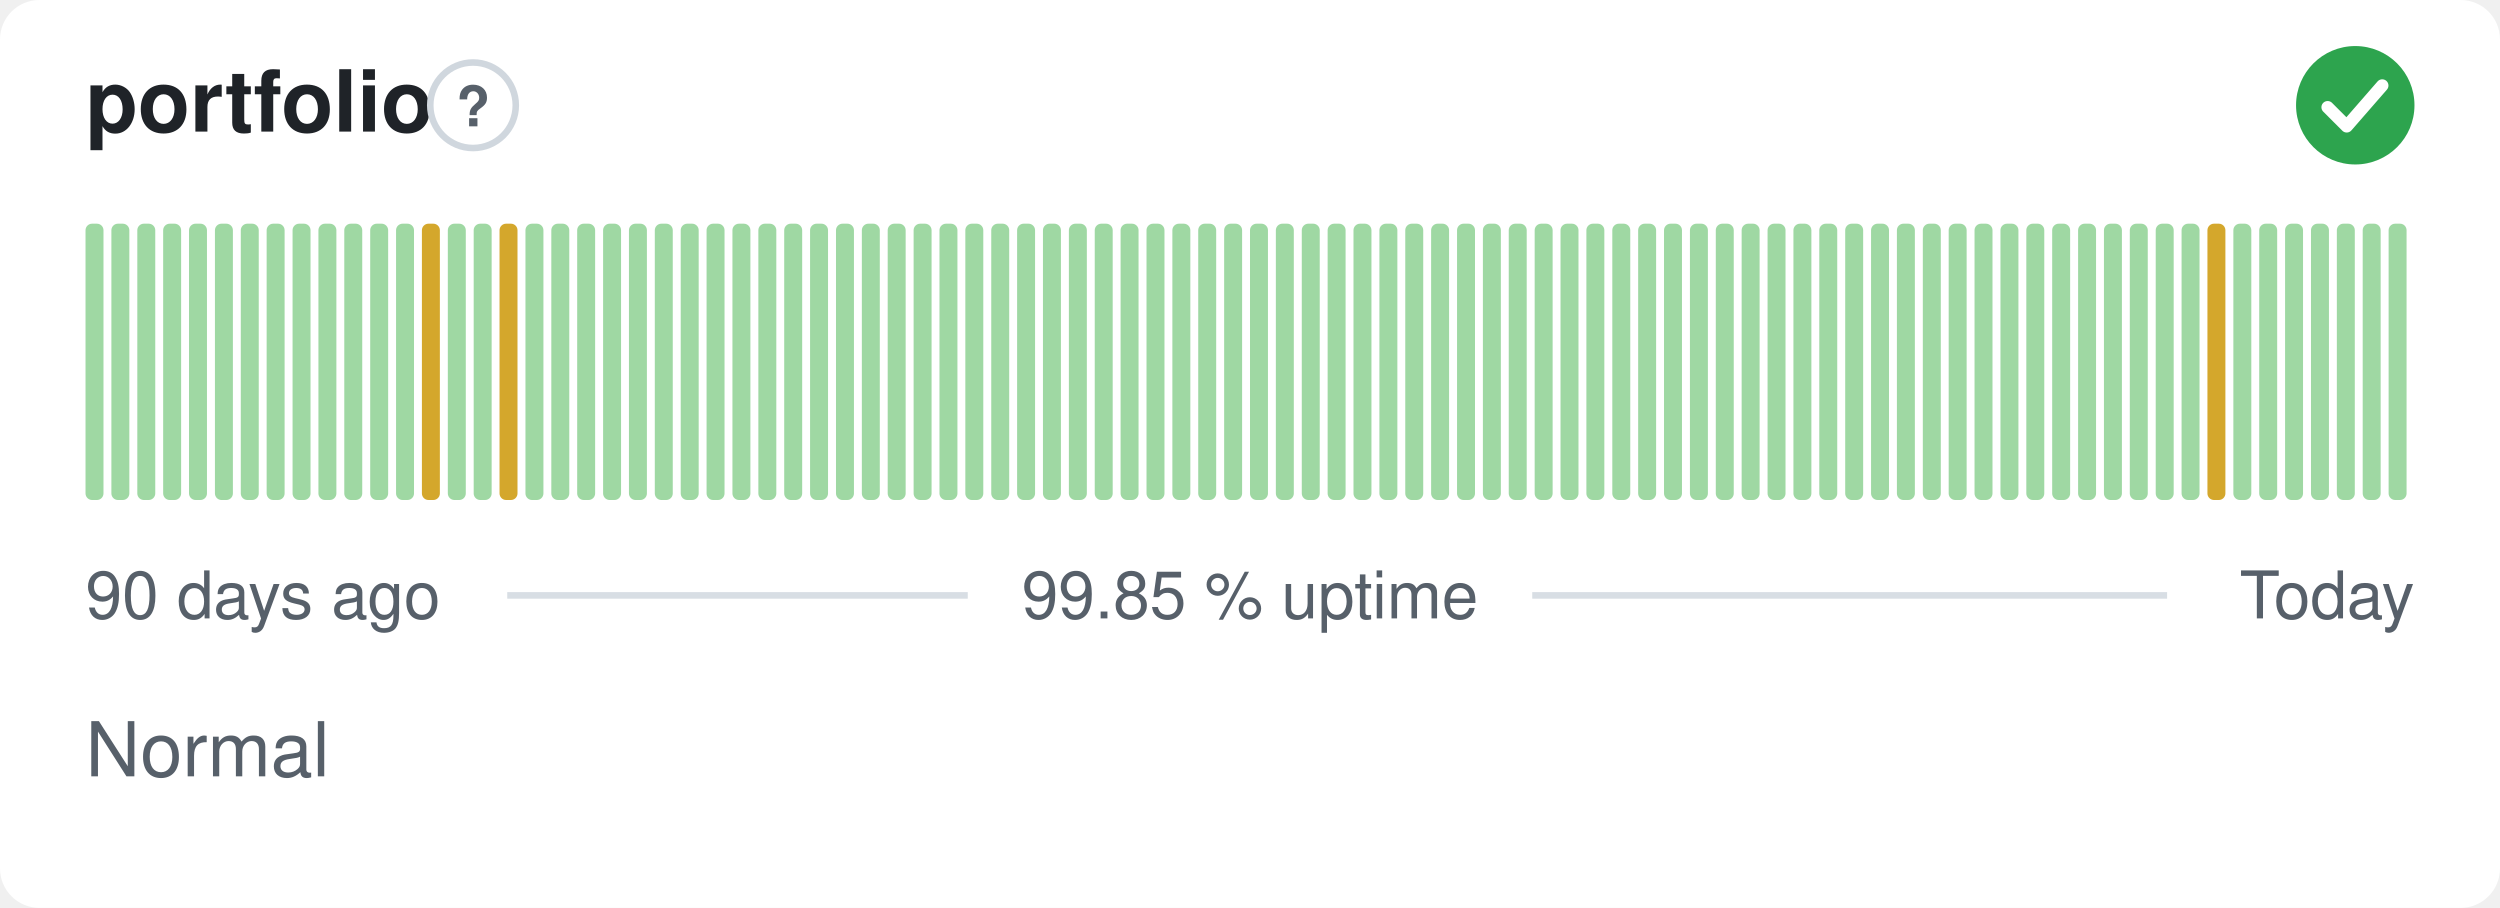
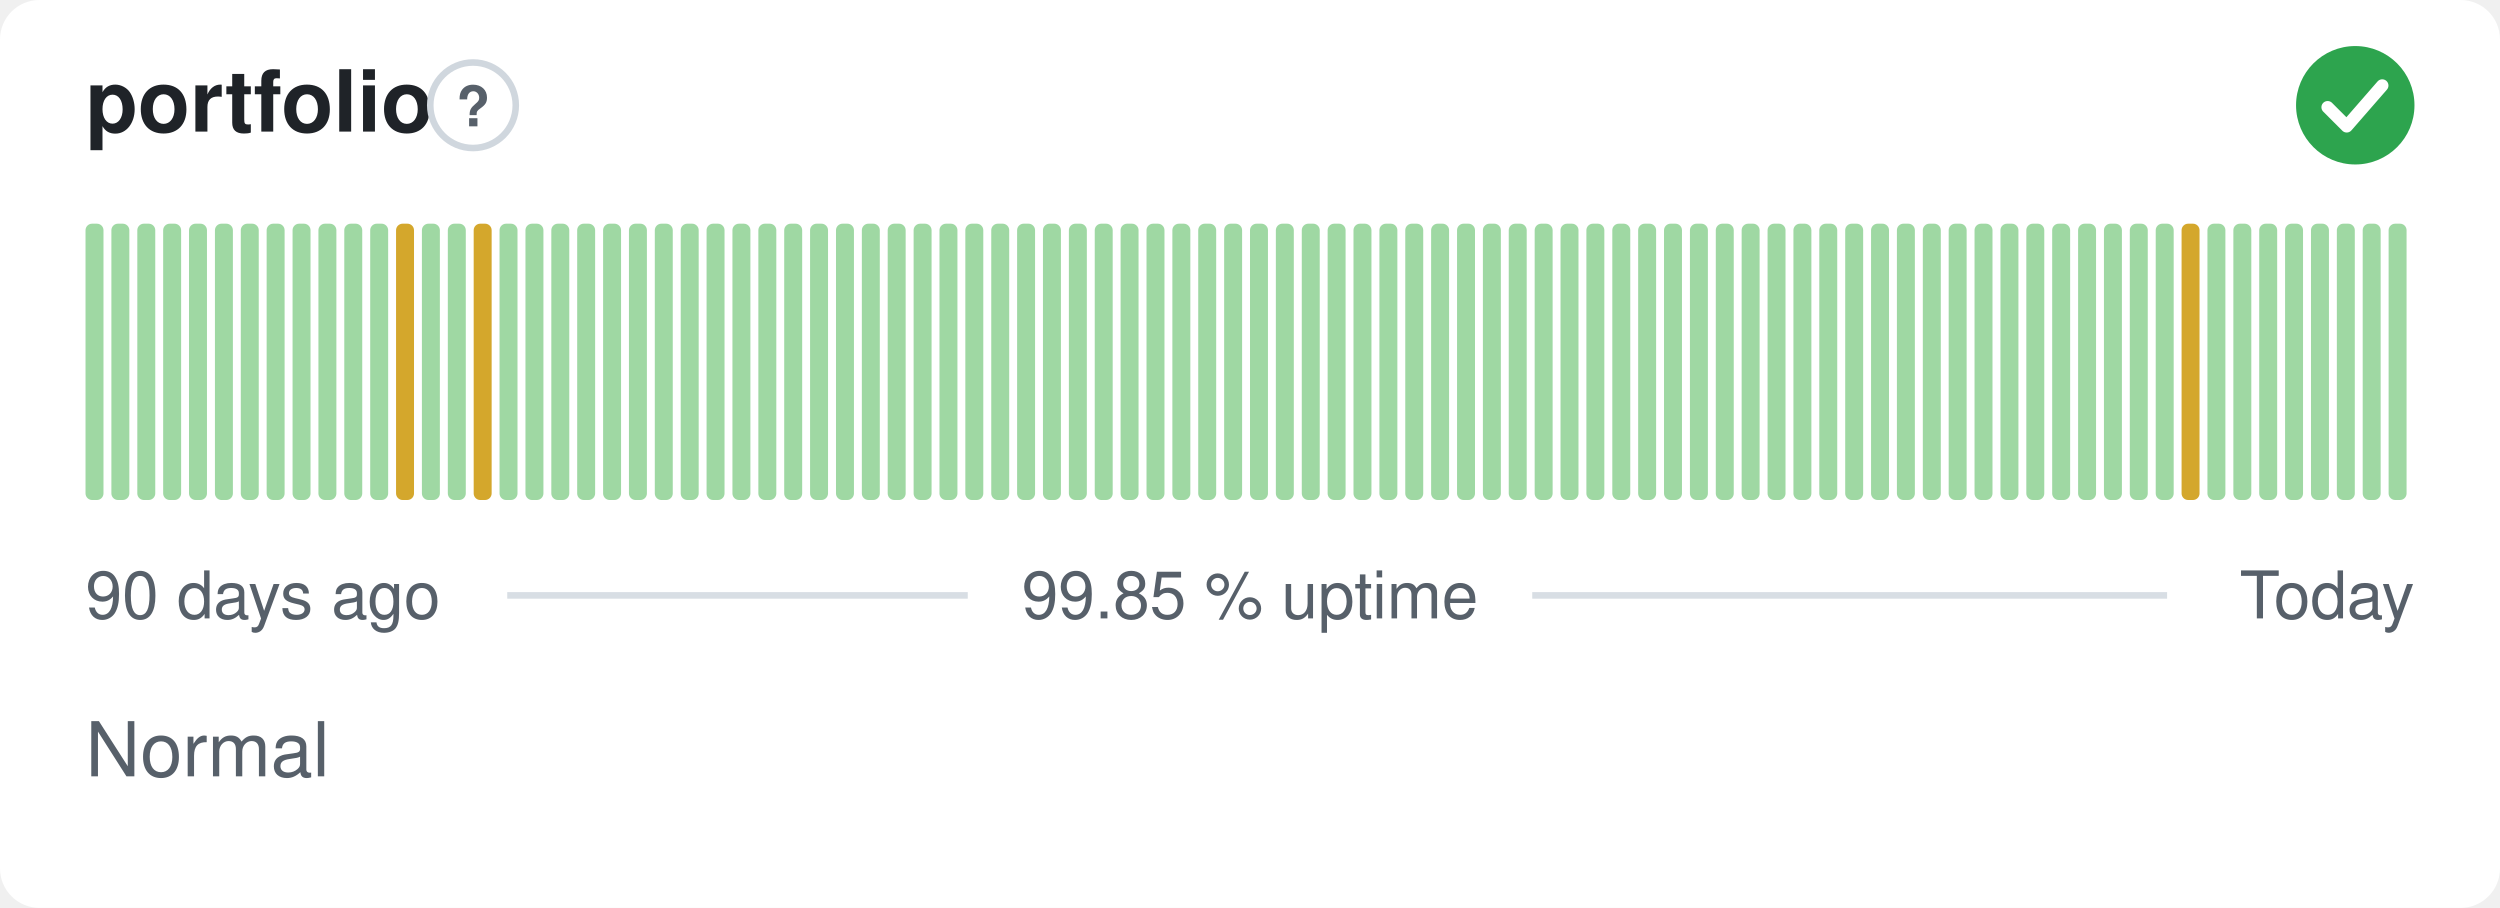
<svg xmlns="http://www.w3.org/2000/svg" width="380" height="138" viewBox="0 0 380 138" role="img" aria-label="portfolio: Normal, 99.85 % uptime over the last 90 days" font-family="-apple-system,BlinkMacSystemFont,'Segoe UI',Helvetica,Arial,sans-serif">
  <style>
    @media (prefers-color-scheme: dark) {
      .bg { fill: #0d1117 }
      .title { fill: #e6edf3 }
      .muted { fill: #8b949e }
      .hint { stroke: #30363d }
      .rule { stroke: #30363d }
      .nodata { fill: #21262d }
    }
  </style>
  <rect class="bg" width="380" height="138" rx="6" fill="#ffffff" />
  <text class="title" x="13" y="20" font-size="13" font-weight="600" fill="#1f2328">portfolio</text>
  <circle class="hint" cx="71.9" cy="16" r="6.5" fill="none" stroke="#d0d7de" stroke-width="1" />
  <text class="muted" x="71.9" y="19.2" text-anchor="middle" font-size="8.5" font-weight="700" fill="#57606a">?</text>
  <circle cx="358" cy="16" r="9" fill="#2da44e" />
  <path d="M353.80 16.30l2.90 2.90 5.40 -6.20" fill="none" stroke="#fff" stroke-width="1.89" stroke-linecap="round" stroke-linejoin="round" />
  <rect x="13.00" y="34.00" width="2.73" height="42.00" rx="1" fill="#9fd8a3" />
  <rect x="16.93" y="34.00" width="2.73" height="42.00" rx="1" fill="#9fd8a3" />
  <rect x="20.87" y="34.00" width="2.73" height="42.00" rx="1" fill="#9fd8a3" />
  <rect x="24.80" y="34.00" width="2.73" height="42.00" rx="1" fill="#9fd8a3" />
  <rect x="28.73" y="34.00" width="2.73" height="42.00" rx="1" fill="#9fd8a3" />
  <rect x="32.67" y="34.00" width="2.73" height="42.00" rx="1" fill="#9fd8a3" />
  <rect x="36.60" y="34.00" width="2.73" height="42.00" rx="1" fill="#9fd8a3" />
  <rect x="40.53" y="34.00" width="2.73" height="42.00" rx="1" fill="#9fd8a3" />
  <rect x="44.47" y="34.00" width="2.73" height="42.00" rx="1" fill="#9fd8a3" />
  <rect x="48.40" y="34.00" width="2.73" height="42.00" rx="1" fill="#9fd8a3" />
  <rect x="52.33" y="34.00" width="2.73" height="42.00" rx="1" fill="#9fd8a3" />
  <rect x="56.27" y="34.00" width="2.73" height="42.00" rx="1" fill="#9fd8a3" />
-   <rect x="60.20" y="34.00" width="2.73" height="42.00" rx="1" fill="#9fd8a3" />
-   <rect x="64.13" y="34.00" width="2.73" height="42.00" rx="1" fill="#d4a72c" />
+   <rect x="60.20" y="34.00" width="2.73" height="42.00" rx="1" fill="#d4a72c" />
+   <rect x="64.13" y="34.00" width="2.73" height="42.00" rx="1" fill="#9fd8a3" />
  <rect x="68.07" y="34.00" width="2.73" height="42.00" rx="1" fill="#9fd8a3" />
-   <rect x="72.00" y="34.00" width="2.73" height="42.00" rx="1" fill="#9fd8a3" />
-   <rect x="75.93" y="34.00" width="2.73" height="42.00" rx="1" fill="#d4a72c" />
+   <rect x="72.00" y="34.00" width="2.73" height="42.00" rx="1" fill="#d4a72c" />
+   <rect x="75.93" y="34.00" width="2.73" height="42.00" rx="1" fill="#9fd8a3" />
  <rect x="79.87" y="34.00" width="2.73" height="42.00" rx="1" fill="#9fd8a3" />
  <rect x="83.80" y="34.00" width="2.73" height="42.00" rx="1" fill="#9fd8a3" />
  <rect x="87.73" y="34.00" width="2.73" height="42.00" rx="1" fill="#9fd8a3" />
  <rect x="91.67" y="34.00" width="2.73" height="42.00" rx="1" fill="#9fd8a3" />
  <rect x="95.60" y="34.00" width="2.73" height="42.00" rx="1" fill="#9fd8a3" />
  <rect x="99.53" y="34.00" width="2.73" height="42.00" rx="1" fill="#9fd8a3" />
  <rect x="103.47" y="34.00" width="2.73" height="42.00" rx="1" fill="#9fd8a3" />
  <rect x="107.40" y="34.00" width="2.73" height="42.00" rx="1" fill="#9fd8a3" />
  <rect x="111.33" y="34.00" width="2.73" height="42.00" rx="1" fill="#9fd8a3" />
  <rect x="115.27" y="34.00" width="2.73" height="42.00" rx="1" fill="#9fd8a3" />
  <rect x="119.20" y="34.00" width="2.73" height="42.00" rx="1" fill="#9fd8a3" />
  <rect x="123.13" y="34.00" width="2.73" height="42.00" rx="1" fill="#9fd8a3" />
  <rect x="127.07" y="34.00" width="2.73" height="42.00" rx="1" fill="#9fd8a3" />
  <rect x="131.00" y="34.00" width="2.73" height="42.00" rx="1" fill="#9fd8a3" />
  <rect x="134.93" y="34.00" width="2.73" height="42.00" rx="1" fill="#9fd8a3" />
  <rect x="138.87" y="34.00" width="2.73" height="42.00" rx="1" fill="#9fd8a3" />
  <rect x="142.80" y="34.00" width="2.73" height="42.00" rx="1" fill="#9fd8a3" />
  <rect x="146.73" y="34.00" width="2.73" height="42.00" rx="1" fill="#9fd8a3" />
  <rect x="150.67" y="34.00" width="2.73" height="42.00" rx="1" fill="#9fd8a3" />
  <rect x="154.60" y="34.00" width="2.73" height="42.00" rx="1" fill="#9fd8a3" />
  <rect x="158.53" y="34.00" width="2.73" height="42.00" rx="1" fill="#9fd8a3" />
  <rect x="162.47" y="34.00" width="2.73" height="42.00" rx="1" fill="#9fd8a3" />
  <rect x="166.40" y="34.00" width="2.73" height="42.00" rx="1" fill="#9fd8a3" />
  <rect x="170.33" y="34.00" width="2.73" height="42.00" rx="1" fill="#9fd8a3" />
  <rect x="174.27" y="34.00" width="2.73" height="42.00" rx="1" fill="#9fd8a3" />
  <rect x="178.20" y="34.00" width="2.73" height="42.00" rx="1" fill="#9fd8a3" />
  <rect x="182.13" y="34.00" width="2.73" height="42.00" rx="1" fill="#9fd8a3" />
  <rect x="186.07" y="34.00" width="2.73" height="42.00" rx="1" fill="#9fd8a3" />
  <rect x="190.00" y="34.00" width="2.73" height="42.00" rx="1" fill="#9fd8a3" />
  <rect x="193.93" y="34.00" width="2.73" height="42.00" rx="1" fill="#9fd8a3" />
  <rect x="197.87" y="34.00" width="2.73" height="42.00" rx="1" fill="#9fd8a3" />
  <rect x="201.80" y="34.00" width="2.73" height="42.00" rx="1" fill="#9fd8a3" />
  <rect x="205.73" y="34.00" width="2.73" height="42.00" rx="1" fill="#9fd8a3" />
  <rect x="209.67" y="34.00" width="2.73" height="42.00" rx="1" fill="#9fd8a3" />
  <rect x="213.60" y="34.00" width="2.73" height="42.00" rx="1" fill="#9fd8a3" />
  <rect x="217.53" y="34.00" width="2.73" height="42.00" rx="1" fill="#9fd8a3" />
  <rect x="221.47" y="34.00" width="2.73" height="42.00" rx="1" fill="#9fd8a3" />
  <rect x="225.40" y="34.00" width="2.73" height="42.00" rx="1" fill="#9fd8a3" />
  <rect x="229.33" y="34.00" width="2.73" height="42.00" rx="1" fill="#9fd8a3" />
  <rect x="233.27" y="34.00" width="2.73" height="42.00" rx="1" fill="#9fd8a3" />
  <rect x="237.20" y="34.00" width="2.73" height="42.00" rx="1" fill="#9fd8a3" />
  <rect x="241.13" y="34.00" width="2.73" height="42.00" rx="1" fill="#9fd8a3" />
  <rect x="245.07" y="34.00" width="2.73" height="42.00" rx="1" fill="#9fd8a3" />
  <rect x="249.00" y="34.00" width="2.73" height="42.00" rx="1" fill="#9fd8a3" />
  <rect x="252.93" y="34.00" width="2.73" height="42.00" rx="1" fill="#9fd8a3" />
  <rect x="256.87" y="34.00" width="2.73" height="42.00" rx="1" fill="#9fd8a3" />
  <rect x="260.80" y="34.00" width="2.73" height="42.00" rx="1" fill="#9fd8a3" />
  <rect x="264.73" y="34.00" width="2.73" height="42.00" rx="1" fill="#9fd8a3" />
  <rect x="268.67" y="34.00" width="2.73" height="42.00" rx="1" fill="#9fd8a3" />
  <rect x="272.60" y="34.00" width="2.73" height="42.00" rx="1" fill="#9fd8a3" />
  <rect x="276.53" y="34.00" width="2.73" height="42.00" rx="1" fill="#9fd8a3" />
  <rect x="280.47" y="34.00" width="2.73" height="42.00" rx="1" fill="#9fd8a3" />
  <rect x="284.40" y="34.00" width="2.73" height="42.00" rx="1" fill="#9fd8a3" />
  <rect x="288.33" y="34.00" width="2.73" height="42.00" rx="1" fill="#9fd8a3" />
  <rect x="292.27" y="34.00" width="2.73" height="42.00" rx="1" fill="#9fd8a3" />
  <rect x="296.20" y="34.00" width="2.73" height="42.00" rx="1" fill="#9fd8a3" />
  <rect x="300.13" y="34.00" width="2.73" height="42.00" rx="1" fill="#9fd8a3" />
  <rect x="304.07" y="34.00" width="2.73" height="42.00" rx="1" fill="#9fd8a3" />
  <rect x="308.00" y="34.00" width="2.73" height="42.00" rx="1" fill="#9fd8a3" />
  <rect x="311.93" y="34.00" width="2.73" height="42.00" rx="1" fill="#9fd8a3" />
  <rect x="315.87" y="34.00" width="2.73" height="42.00" rx="1" fill="#9fd8a3" />
  <rect x="319.80" y="34.00" width="2.73" height="42.00" rx="1" fill="#9fd8a3" />
  <rect x="323.73" y="34.00" width="2.73" height="42.00" rx="1" fill="#9fd8a3" />
  <rect x="327.67" y="34.00" width="2.73" height="42.00" rx="1" fill="#9fd8a3" />
-   <rect x="331.60" y="34.00" width="2.73" height="42.00" rx="1" fill="#9fd8a3" />
-   <rect x="335.53" y="34.00" width="2.73" height="42.00" rx="1" fill="#d4a72c" />
+   <rect x="331.60" y="34.00" width="2.73" height="42.00" rx="1" fill="#d4a72c" />
+   <rect x="335.53" y="34.00" width="2.73" height="42.00" rx="1" fill="#9fd8a3" />
  <rect x="339.47" y="34.00" width="2.73" height="42.00" rx="1" fill="#9fd8a3" />
  <rect x="343.40" y="34.00" width="2.73" height="42.00" rx="1" fill="#9fd8a3" />
  <rect x="347.33" y="34.00" width="2.73" height="42.00" rx="1" fill="#9fd8a3" />
  <rect x="351.27" y="34.00" width="2.73" height="42.00" rx="1" fill="#9fd8a3" />
  <rect x="355.20" y="34.00" width="2.73" height="42.00" rx="1" fill="#9fd8a3" />
  <rect x="359.13" y="34.00" width="2.73" height="42.00" rx="1" fill="#9fd8a3" />
  <rect x="363.07" y="34.00" width="2.73" height="42.00" rx="1" fill="#9fd8a3" />
  <text class="muted" x="13" y="94" font-size="10" fill="#57606a">90 days ago</text>
  <text class="muted" x="190" y="94" text-anchor="middle" font-size="10" fill="#57606a">99.85 % uptime</text>
  <text class="muted" x="367" y="94" text-anchor="end" font-size="10" fill="#57606a">Today</text>
  <line class="rule" x1="77.1" y1="90.5" x2="147.1" y2="90.5" stroke="#d8dee4" stroke-width="1" />
  <line class="rule" x1="232.9" y1="90.5" x2="329.4" y2="90.5" stroke="#d8dee4" stroke-width="1" />
  <text class="muted" x="13" y="118" font-size="11.5" fill="#57606a">Normal</text>
</svg>
